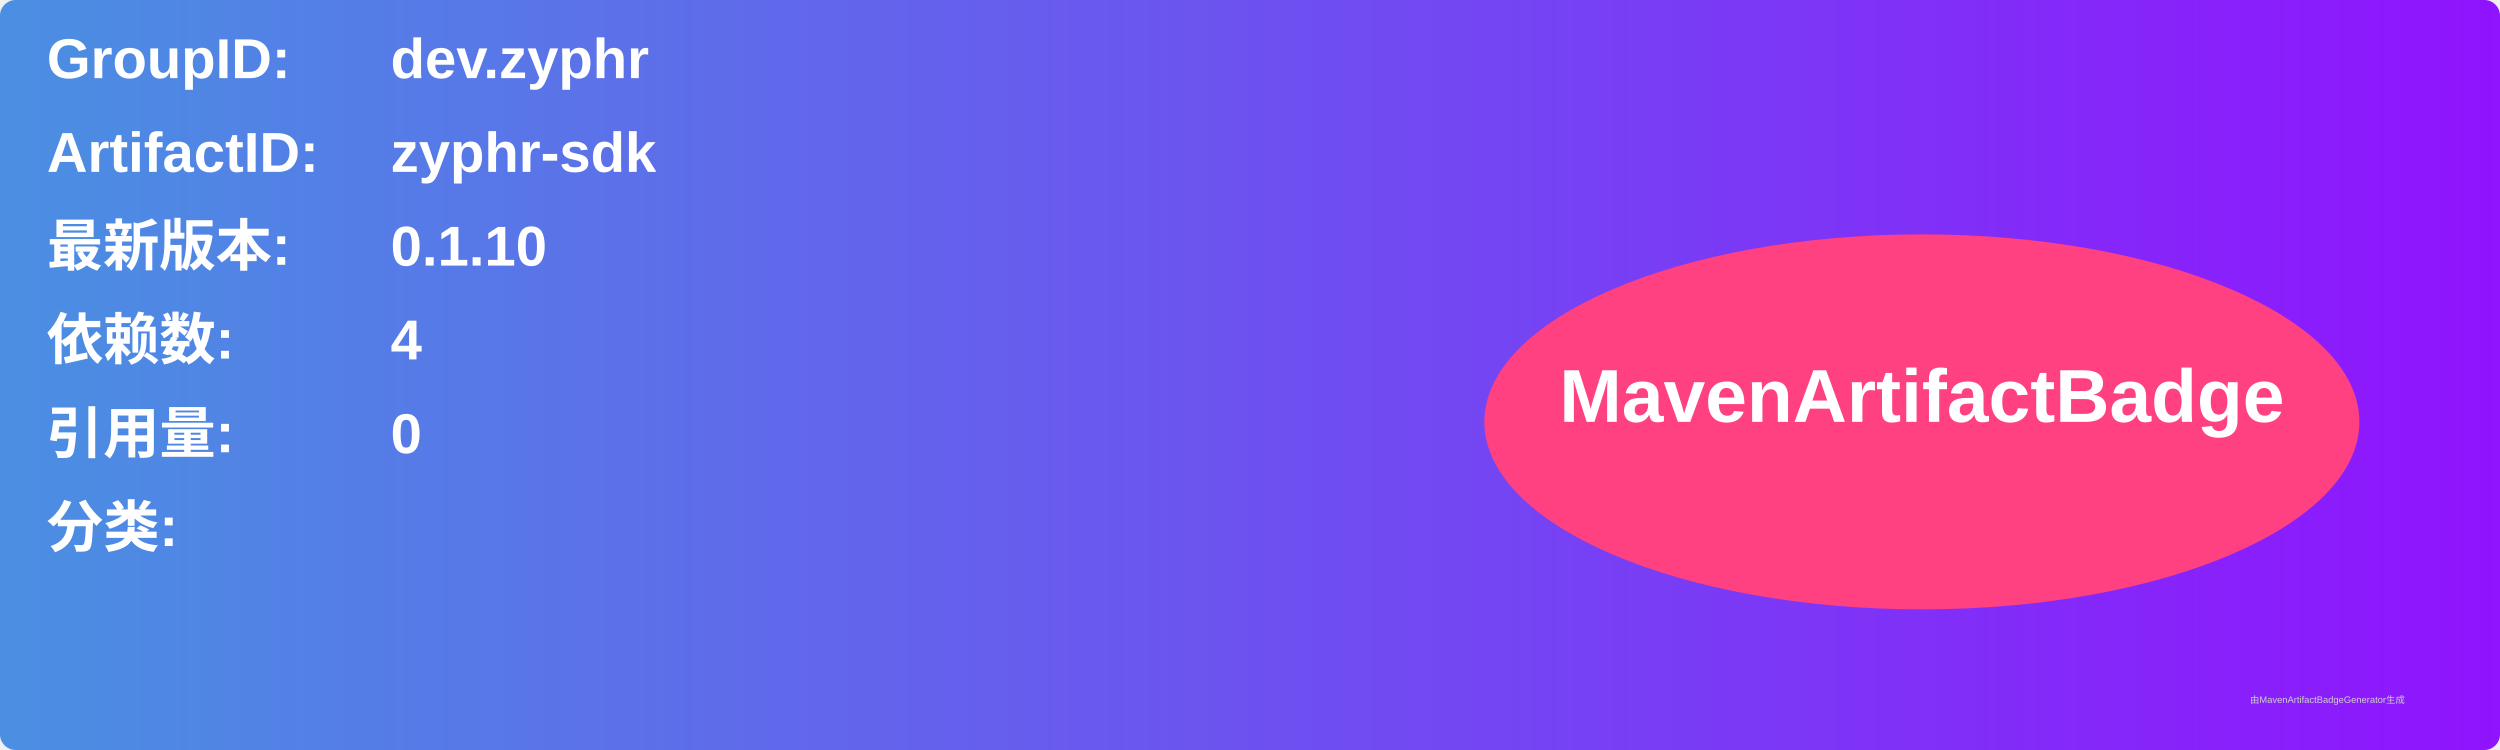
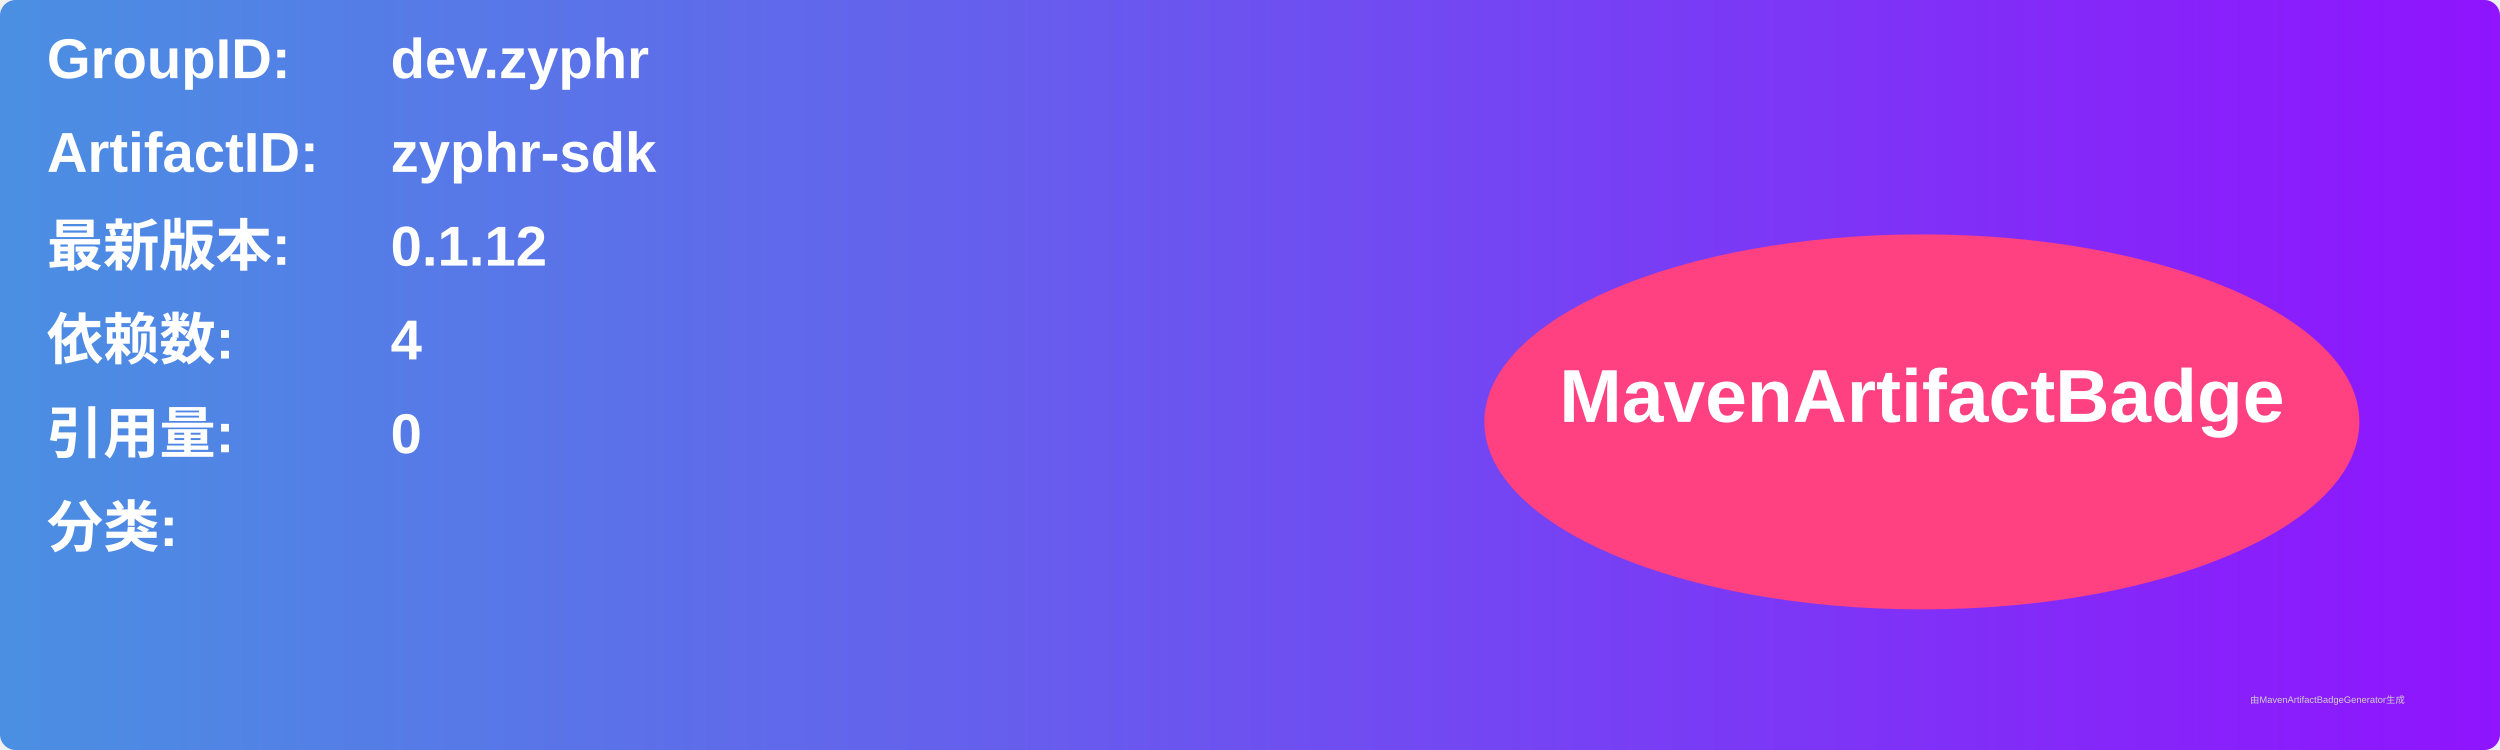
<svg xmlns="http://www.w3.org/2000/svg" width="800" height="240" viewBox="0 0 800 240">
  <linearGradient id="grad" x1="0%" y1="0%" x2="100%" y2="0%">
    <stop offset="0%" stop-color="#4a90e2" />
    <stop offset="100%" stop-color="#9013fe" />
  </linearGradient>
  <rect width="100%" height="100%" rx="5" ry="5" fill="url(#grad)" />
  <g transform="translate(15, 15)">
    <text x="0" y="10" font-family="Arial" font-size="18" fill="white" font-weight="bold" width="260">GroupID:</text>
    <text x="110" y="10" font-family="Arial" font-size="18" fill="white" font-weight="bold" width="460">dev.zyphr</text>
    <text x="0" y="40" font-family="Arial" font-size="18" fill="white" font-weight="bold" width="260">ArtifactID:</text>
    <text x="110" y="40" font-family="Arial" font-size="18" fill="white" font-weight="bold" width="460">zyphr-sdk</text>
    <text x="0" y="70" font-family="Arial" font-size="18" fill="white" font-weight="bold">最新版本:</text>
    <text x="110" y="70" font-family="Arial" font-size="18" fill="white" font-weight="bold">
-       <tspan font-weight="bold">0.1.10</tspan>
+       <tspan font-weight="bold">0.1.12</tspan>
    </text>
    <text x="0" y="100" font-family="Arial" font-size="18" fill="white" font-weight="bold">依赖数: </text>
    <text x="110" y="100" font-family="Arial" font-size="18" fill="white">
      <tspan font-weight="bold">4</tspan>
    </text>
    <text x="0" y="130" font-family="Arial" font-size="18" fill="white" font-weight="bold">引用量: </text>
    <text x="110" y="130" font-family="Arial" font-size="18" fill="white">
      <tspan font-weight="bold">0</tspan>
    </text>
    <text x="0" y="160" font-family="Arial" font-size="18" fill="white" font-weight="bold">分类:</text>
    <text x="10" y="190" font-family="Arial" font-size="10" fill="white">
      <tspan font-weight="bold" />
    </text>
    <ellipse cx="600" cy="120" rx="140" ry="60" fill="#ff4081" />
    <text x="600" y="120" text-anchor="middle" font-family="Arial" font-size="24" fill="white" font-weight="bold">MavenArtifactBadge</text>
  </g>
  <text x="720" y="225" font-family="Arial" font-size="3" fill="#d0d0d0">由MavenArtifactBadgeGenerator生成</text>
</svg>
